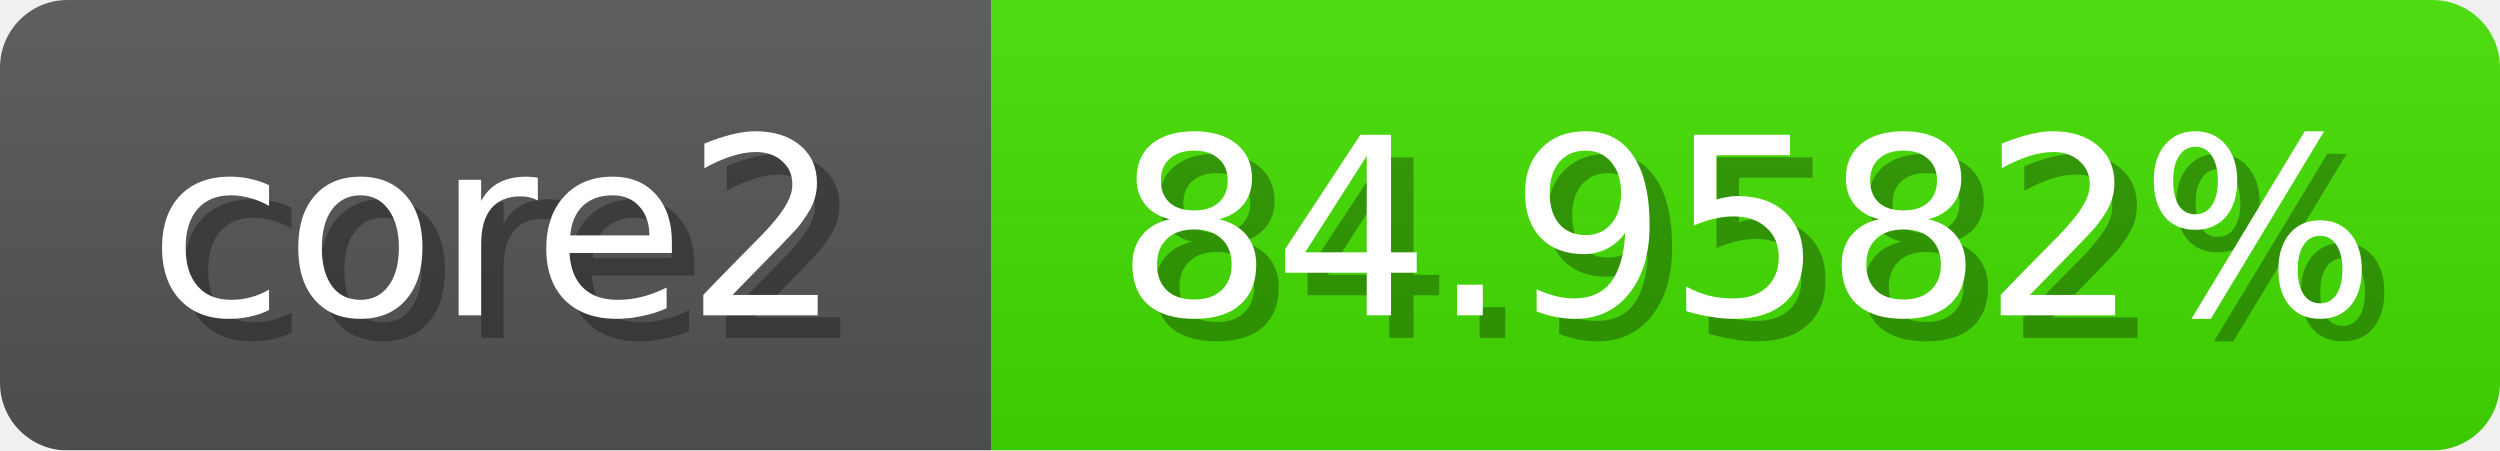
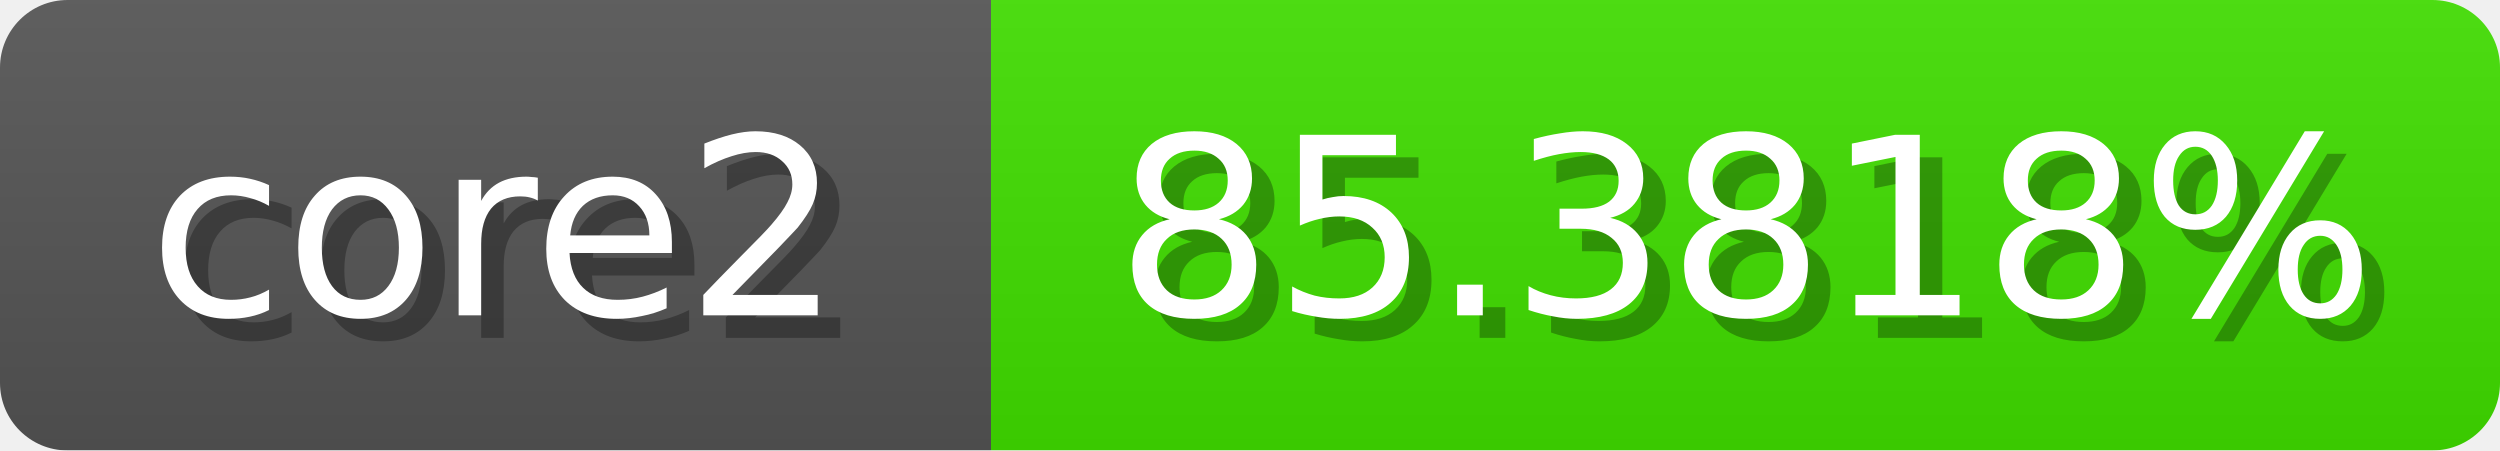
<svg xmlns="http://www.w3.org/2000/svg" width="111" height="20">
  <linearGradient id="b" x2="0" y2="100%">
    <stop offset="0" stop-color="#bbb" stop-opacity=".1" />
    <stop offset="1" stop-opacity=".1" />
  </linearGradient>
  <mask id="anybadge_1">
    <rect width="111" height="20" rx="3" fill="#fff" />
  </mask>
  <g mask="url(#anybadge_1)">
    <path fill="#555" d="M0 0h44v20H0z" />
-     <path fill="#43e000" d="M44 0h67v20H44z" />
+     <path fill="#41e000" d="M44 0h67v20H44z" />
    <path fill="url(#b)" d="M0 0h111v20H0z" />
  </g>
  <g fill="#fff" text-anchor="middle" font-family="DejaVu Sans,Verdana,Geneva,sans-serif" font-size="11">
    <text x="23.0" y="15" fill="#010101" fill-opacity=".3">core2</text>
    <text x="22.0" y="14">core2</text>
  </g>
  <g fill="#fff" text-anchor="middle" font-family="DejaVu Sans,Verdana,Geneva,sans-serif" font-size="11">
-     <text x="78.5" y="15" fill="#010101" fill-opacity=".3">84.9582%</text>
-     <text x="77.5" y="14">84.9582%</text>
+     <text x="78.5" y="15" fill="#010101" fill-opacity=".3">85.3818%</text>
+     <text x="77.5" y="14">85.3818%</text>
  </g>
</svg>
